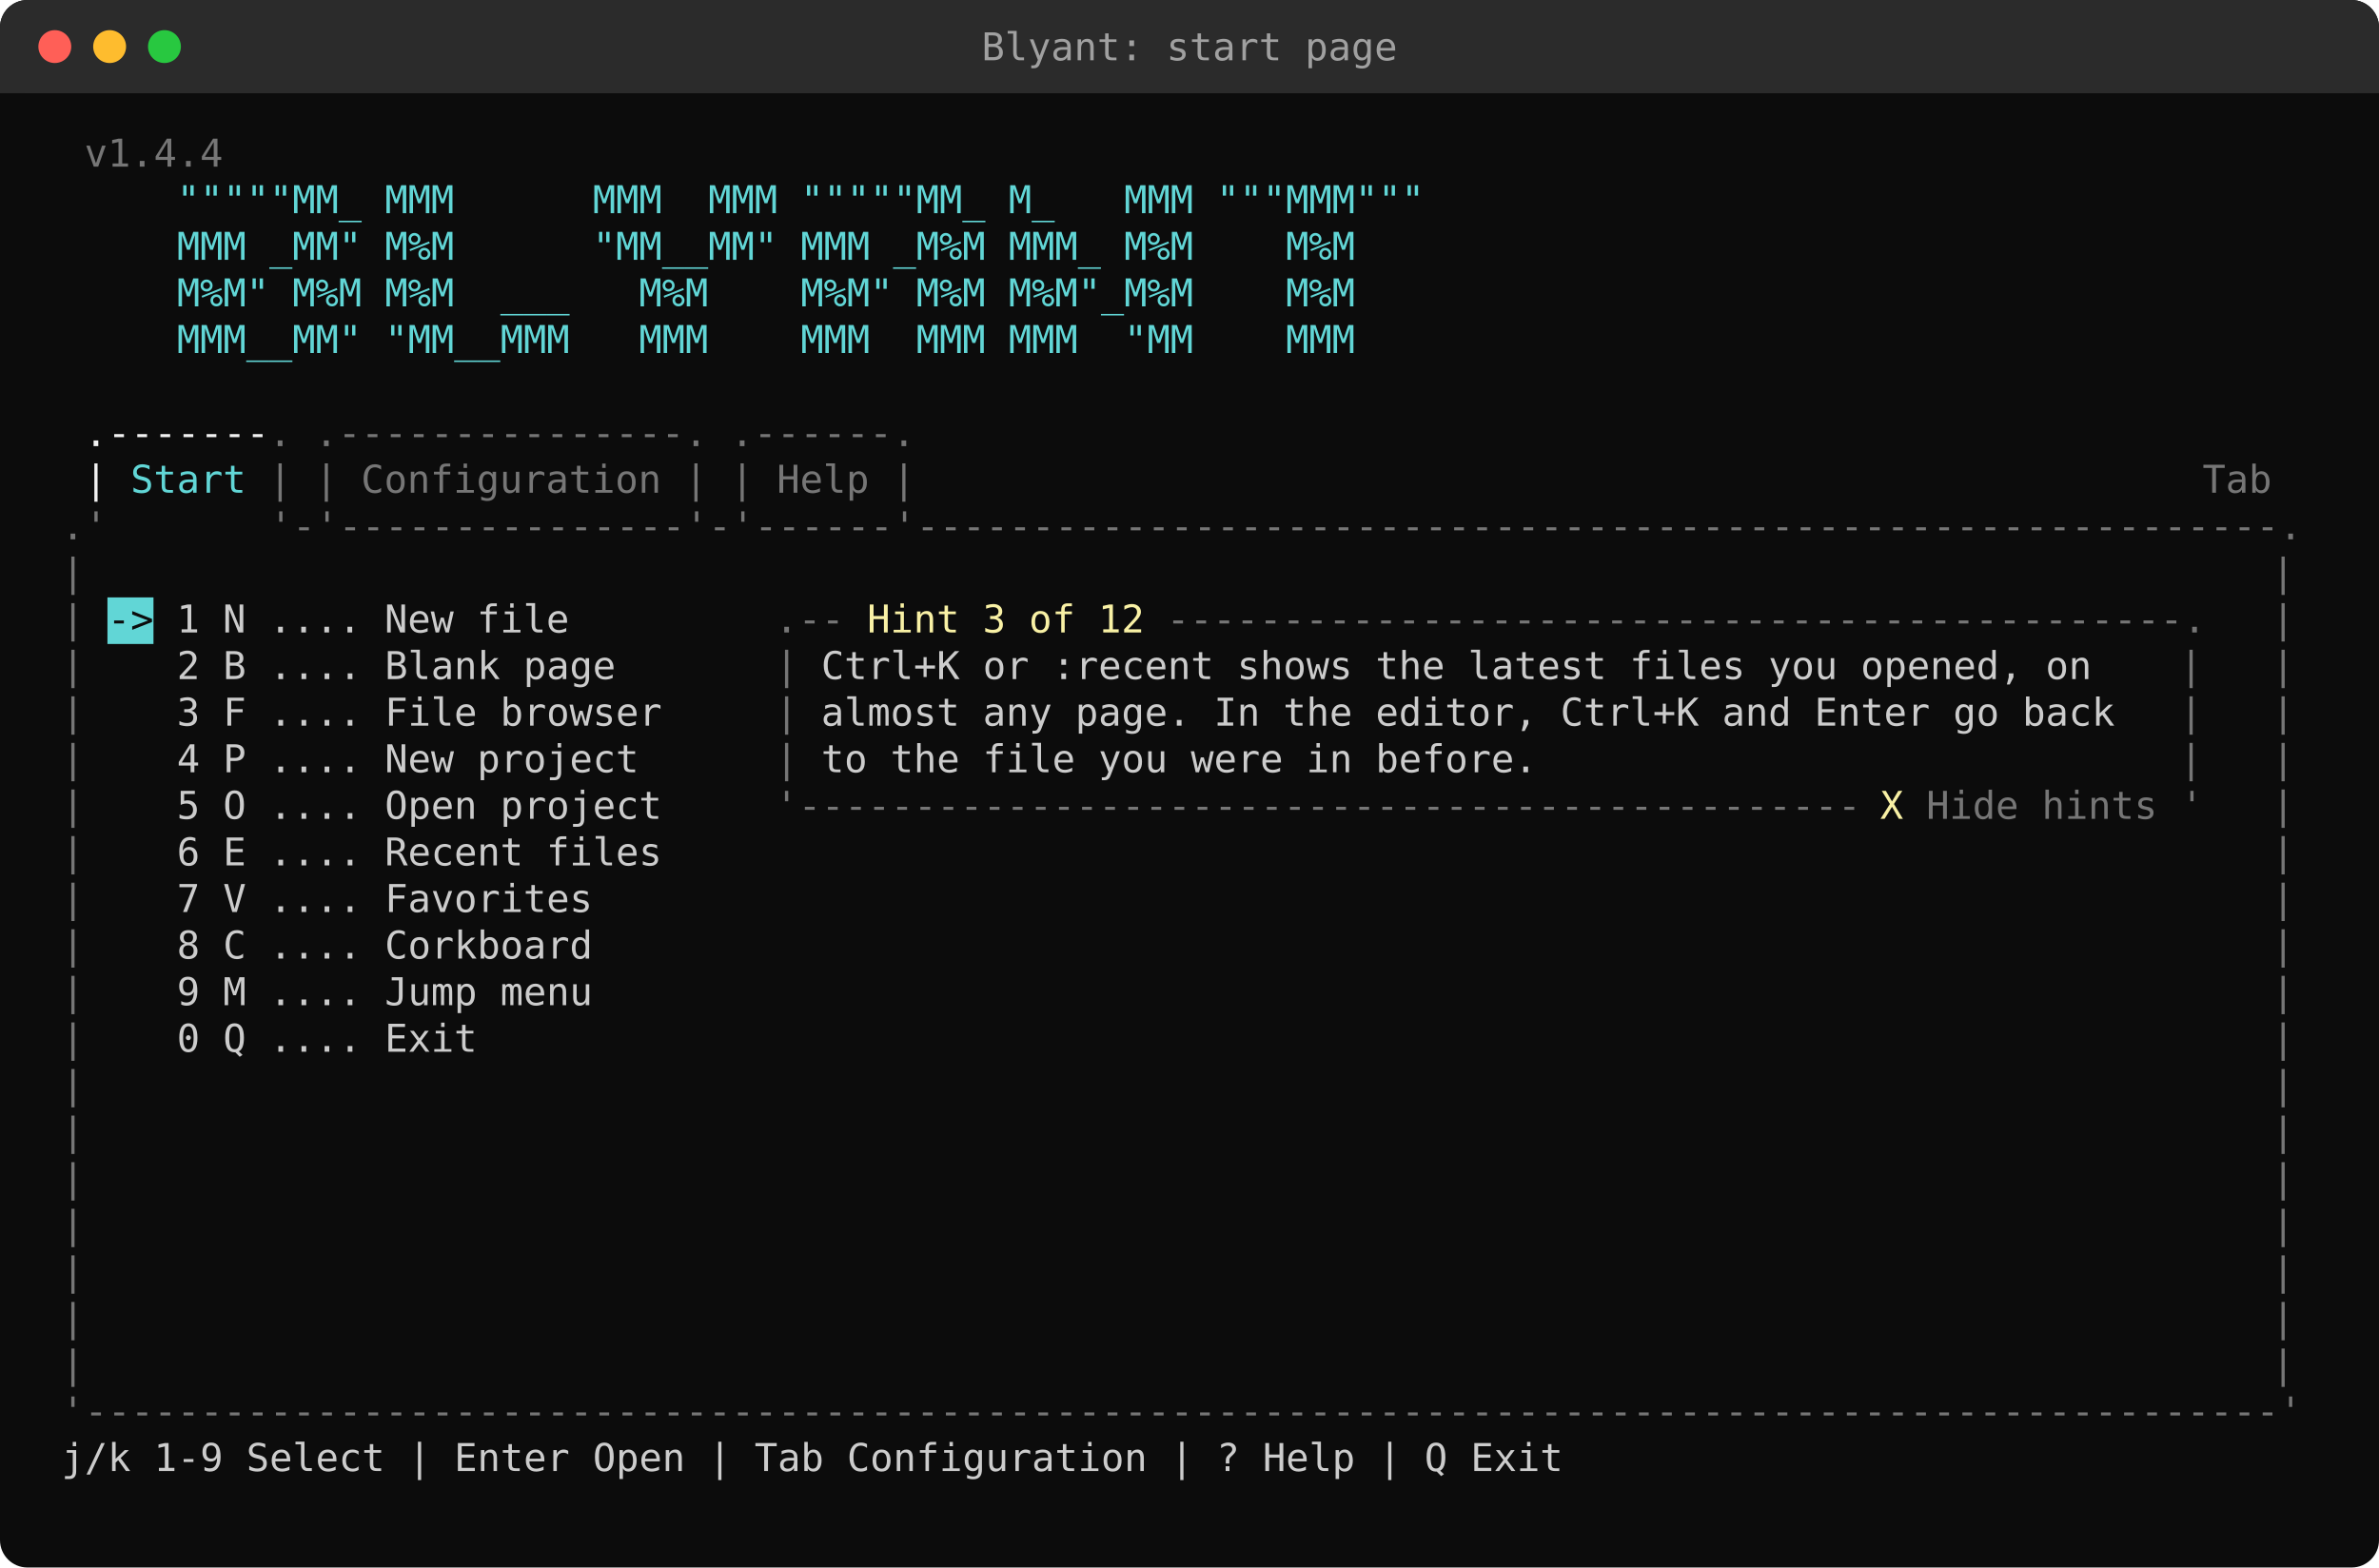
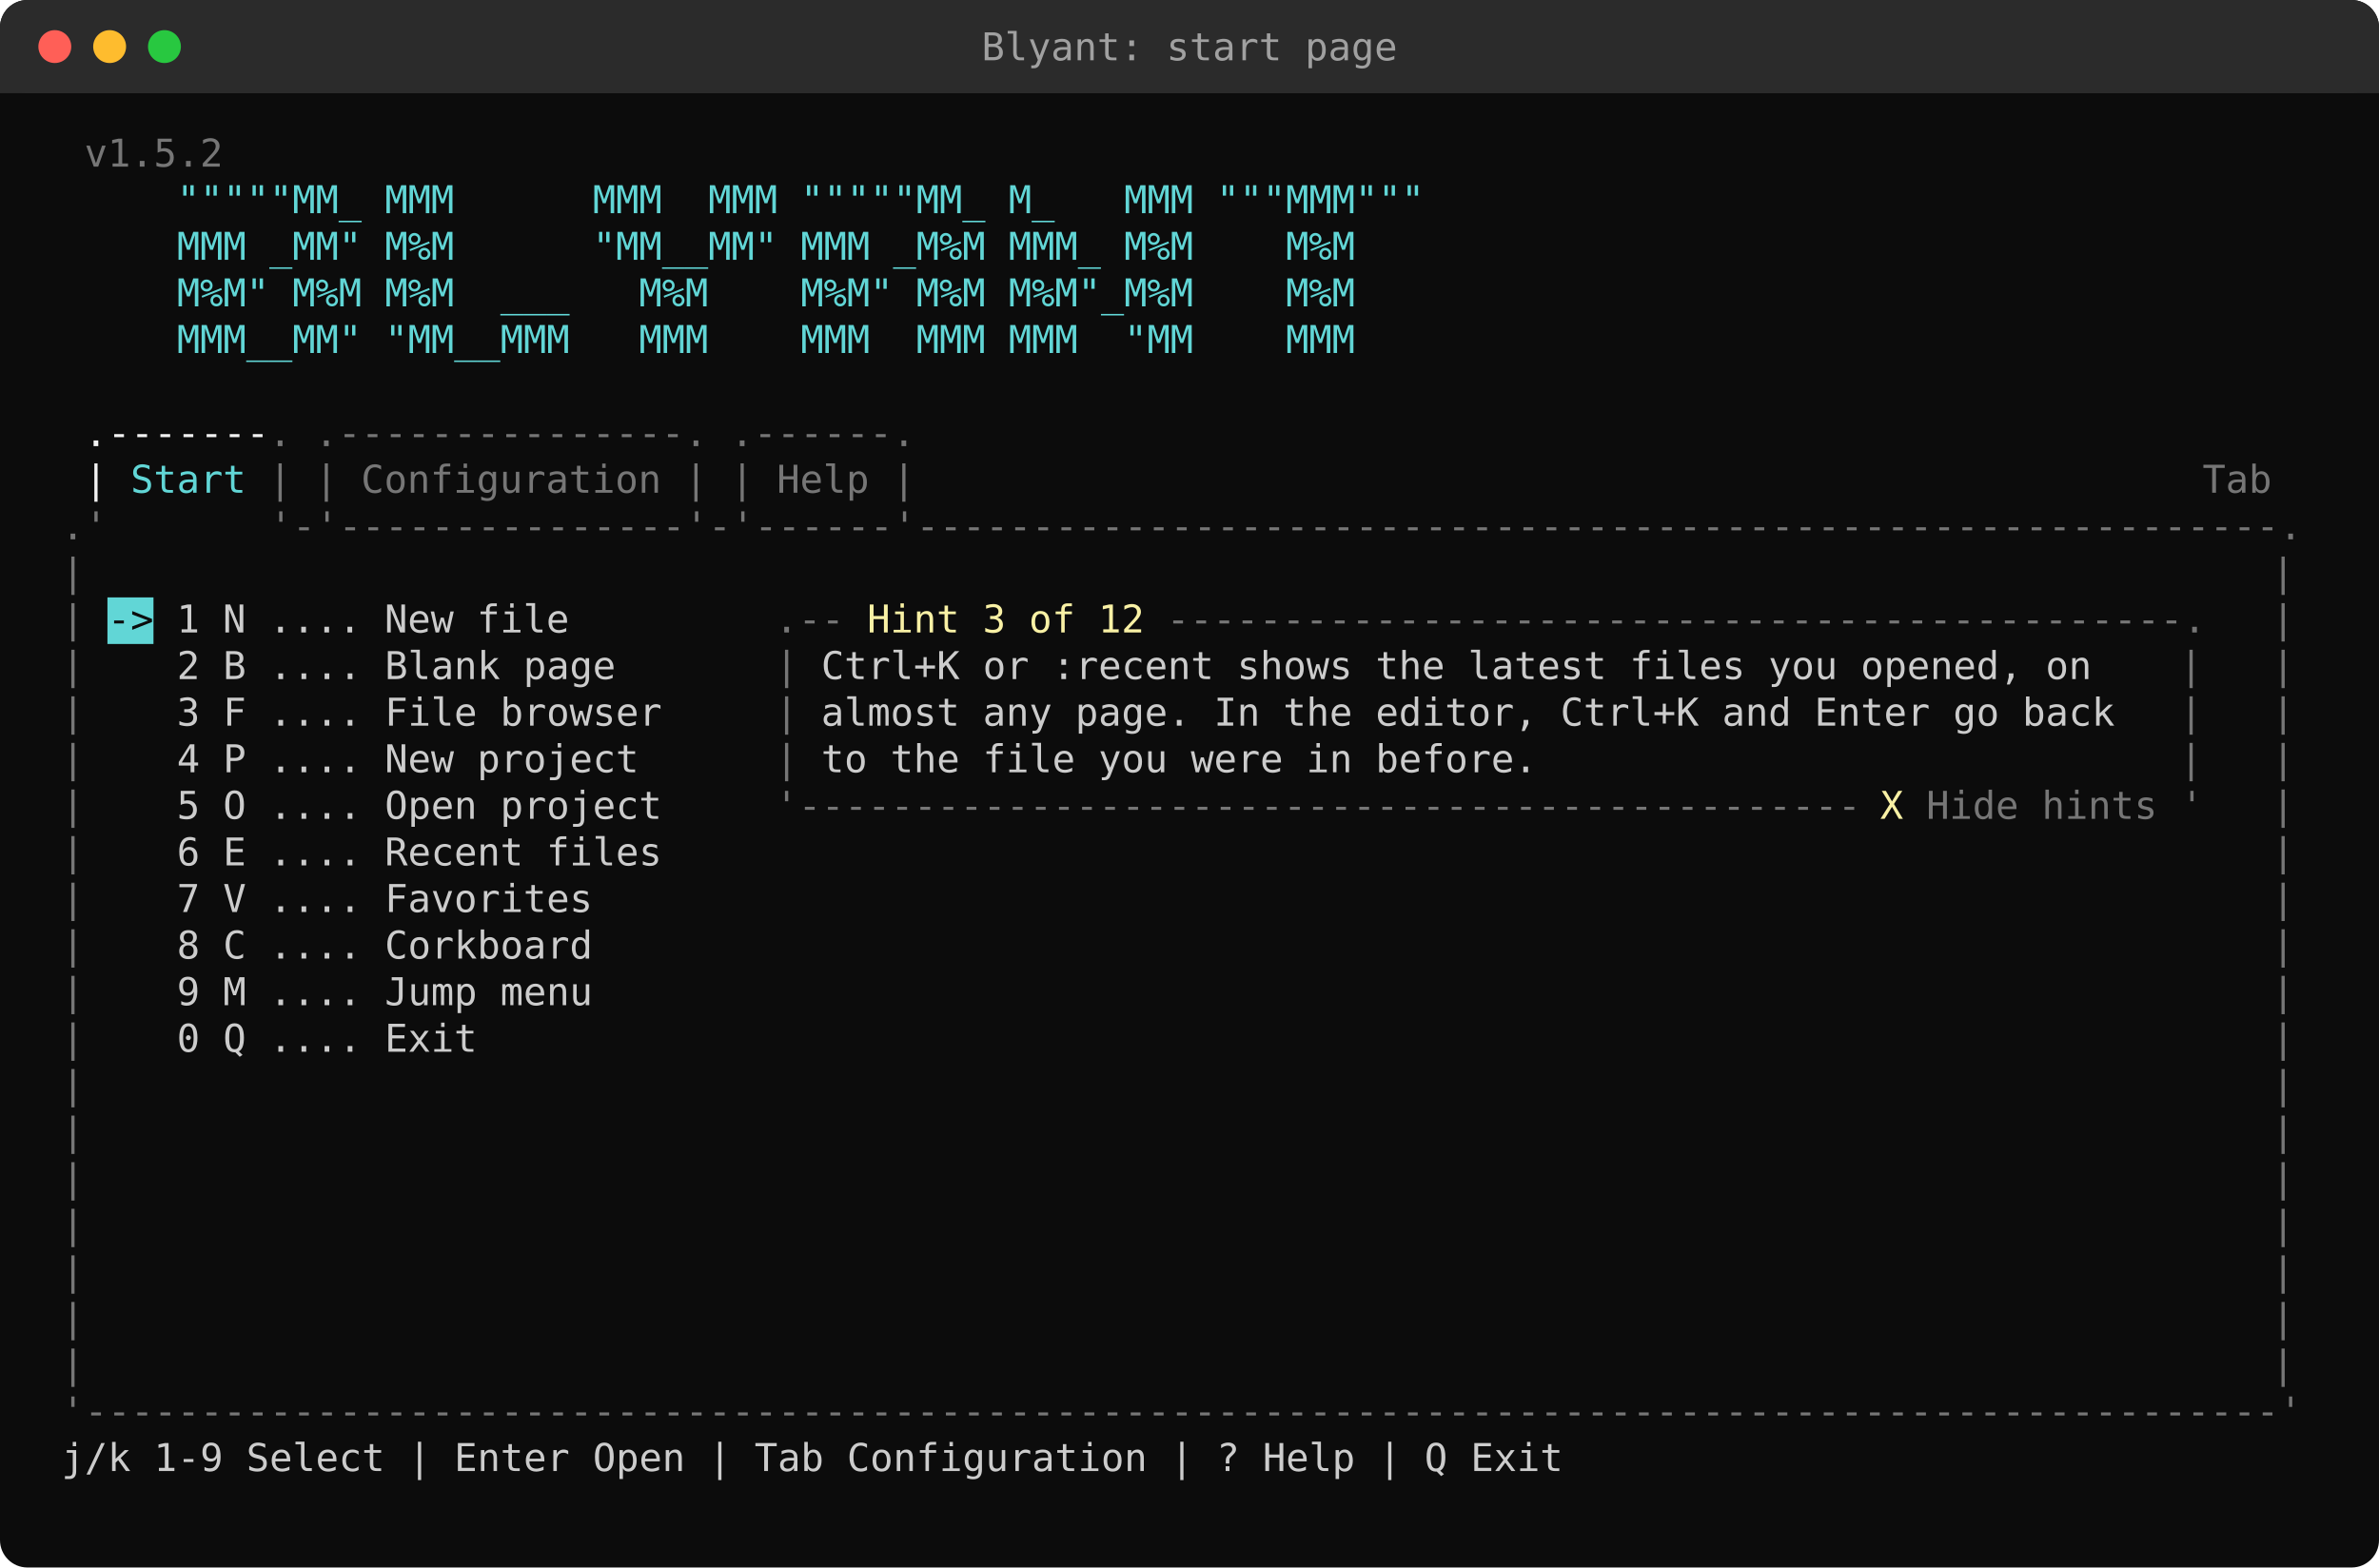
<svg xmlns="http://www.w3.org/2000/svg" width="868" height="572" viewBox="0 0 868 572">
  <style>text{font-family:"Cascadia Mono","Cascadia Code",Consolas,"DejaVu Sans Mono",Menlo,monospace;font-size:14px;white-space:pre}</style>
  <rect width="100%" height="100%" rx="10" fill="#0C0C0C" />
  <rect width="100%" height="34" rx="10" fill="#2B2B2B" />
  <rect y="24" width="100%" height="10" fill="#2B2B2B" />
  <circle cx="20" cy="17" r="6" fill="#FF5F57" />
  <circle cx="40" cy="17" r="6" fill="#FEBC2E" />
  <circle cx="60" cy="17" r="6" fill="#28C840" />
  <text x="434.0" y="22" fill="#A0A0A0" text-anchor="middle">Blyant: start page</text>
-   <text x="30.8" y="60.8" fill="#767676" textLength="50.4" lengthAdjust="spacingAndGlyphs" xml:space="preserve">v1.4.4</text>
+   <text x="30.8" y="60.8" fill="#767676" textLength="50.4" lengthAdjust="spacingAndGlyphs" xml:space="preserve">v1.5.2</text>
  <text x="22.4" y="77.8" fill="#61D6D6" textLength="495.6" lengthAdjust="spacingAndGlyphs" xml:space="preserve">     """""MM_ MMM      MMM  MMM """""MM_ M_   MMM """MMM"""</text>
  <text x="22.4" y="94.8" fill="#61D6D6" textLength="470.4" lengthAdjust="spacingAndGlyphs" xml:space="preserve">     MMM _MM" M%M      "MM__MM" MMM _M%M MMM_ M%M    M%M</text>
  <text x="22.4" y="111.8" fill="#61D6D6" textLength="470.4" lengthAdjust="spacingAndGlyphs" xml:space="preserve">     M%M" M%M M%M  ___   M%M    M%M" M%M M%M"_M%M    M%M</text>
  <text x="22.4" y="128.8" fill="#61D6D6" textLength="470.4" lengthAdjust="spacingAndGlyphs" xml:space="preserve">     MMM__MM" "MM__MMM   MMM    MMM  MMM MMM  "MM    MMM</text>
  <text x="30.8" y="162.8" fill="#F2F2F2" textLength="67.2" lengthAdjust="spacingAndGlyphs" xml:space="preserve">.-------</text>
  <text x="98.0" y="162.8" fill="#767676" textLength="235.2" lengthAdjust="spacingAndGlyphs" xml:space="preserve">. .---------------. .------.</text>
  <text x="30.8" y="179.8" fill="#F2F2F2" textLength="8.4" lengthAdjust="spacingAndGlyphs" xml:space="preserve">|</text>
  <text x="39.2" y="179.8" fill="#61D6D6" textLength="50.4" lengthAdjust="spacingAndGlyphs" xml:space="preserve"> Start</text>
  <text x="98.0" y="179.8" fill="#767676" textLength="235.2" lengthAdjust="spacingAndGlyphs" xml:space="preserve">| | Configuration | | Help |</text>
  <text x="803.6" y="179.8" fill="#767676" textLength="25.2" lengthAdjust="spacingAndGlyphs" xml:space="preserve">Tab</text>
  <text x="22.4" y="196.8" fill="#767676" textLength="814.8" lengthAdjust="spacingAndGlyphs" xml:space="preserve">.'       '-'---------------'-'------'-----------------------------------------------------------.</text>
  <text x="22.4" y="213.8" fill="#767676" textLength="8.4" lengthAdjust="spacingAndGlyphs" xml:space="preserve">|</text>
  <text x="828.8" y="213.8" fill="#767676" textLength="8.4" lengthAdjust="spacingAndGlyphs" xml:space="preserve">|</text>
  <rect x="39.2" y="218" width="16.8" height="17" fill="#61D6D6" />
  <text x="22.4" y="230.8" fill="#767676" textLength="8.4" lengthAdjust="spacingAndGlyphs" xml:space="preserve">|</text>
  <text x="39.2" y="230.8" fill="#0C0C0C" textLength="16.8" lengthAdjust="spacingAndGlyphs" xml:space="preserve">-&gt;</text>
  <text x="56.0" y="230.8" fill="#CCCCCC" textLength="151.2" lengthAdjust="spacingAndGlyphs" xml:space="preserve"> 1 N .... New file</text>
  <text x="282.8" y="230.8" fill="#767676" textLength="25.2" lengthAdjust="spacingAndGlyphs" xml:space="preserve">.--</text>
  <text x="316.4" y="230.8" fill="#F9F1A5" textLength="100.8" lengthAdjust="spacingAndGlyphs" xml:space="preserve">Hint 3 of 12</text>
  <text x="417.2" y="230.8" fill="#767676" textLength="386.4" lengthAdjust="spacingAndGlyphs" xml:space="preserve"> --------------------------------------------.</text>
  <text x="828.8" y="230.8" fill="#767676" textLength="8.4" lengthAdjust="spacingAndGlyphs" xml:space="preserve">|</text>
  <text x="22.4" y="247.8" fill="#767676" textLength="8.4" lengthAdjust="spacingAndGlyphs" xml:space="preserve">|</text>
  <text x="30.8" y="247.8" fill="#CCCCCC" textLength="193.2" lengthAdjust="spacingAndGlyphs" xml:space="preserve">    2 B .... Blank page</text>
  <text x="282.8" y="247.8" fill="#767676" textLength="8.4" lengthAdjust="spacingAndGlyphs" xml:space="preserve">|</text>
  <text x="299.6" y="247.8" fill="#CCCCCC" textLength="462.0" lengthAdjust="spacingAndGlyphs" xml:space="preserve">Ctrl+K or :recent shows the latest files you opened, on</text>
  <text x="786.8" y="247.8" fill="#767676" textLength="16.8" lengthAdjust="spacingAndGlyphs" xml:space="preserve"> |</text>
  <text x="828.8" y="247.8" fill="#767676" textLength="8.4" lengthAdjust="spacingAndGlyphs" xml:space="preserve">|</text>
  <text x="22.4" y="264.8" fill="#767676" textLength="8.4" lengthAdjust="spacingAndGlyphs" xml:space="preserve">|</text>
  <text x="30.8" y="264.8" fill="#CCCCCC" textLength="210.0" lengthAdjust="spacingAndGlyphs" xml:space="preserve">    3 F .... File browser</text>
  <text x="282.8" y="264.8" fill="#767676" textLength="8.4" lengthAdjust="spacingAndGlyphs" xml:space="preserve">|</text>
  <text x="299.6" y="264.8" fill="#CCCCCC" textLength="470.4" lengthAdjust="spacingAndGlyphs" xml:space="preserve">almost any page. In the editor, Ctrl+K and Enter go back</text>
  <text x="786.8" y="264.8" fill="#767676" textLength="16.8" lengthAdjust="spacingAndGlyphs" xml:space="preserve"> |</text>
  <text x="828.8" y="264.8" fill="#767676" textLength="8.4" lengthAdjust="spacingAndGlyphs" xml:space="preserve">|</text>
  <text x="22.4" y="281.8" fill="#767676" textLength="8.4" lengthAdjust="spacingAndGlyphs" xml:space="preserve">|</text>
  <text x="30.8" y="281.8" fill="#CCCCCC" textLength="201.6" lengthAdjust="spacingAndGlyphs" xml:space="preserve">    4 P .... New project</text>
  <text x="282.8" y="281.8" fill="#767676" textLength="8.4" lengthAdjust="spacingAndGlyphs" xml:space="preserve">|</text>
  <text x="299.6" y="281.8" fill="#CCCCCC" textLength="260.4" lengthAdjust="spacingAndGlyphs" xml:space="preserve">to the file you were in before.</text>
  <text x="786.8" y="281.8" fill="#767676" textLength="16.8" lengthAdjust="spacingAndGlyphs" xml:space="preserve"> |</text>
  <text x="828.8" y="281.8" fill="#767676" textLength="8.4" lengthAdjust="spacingAndGlyphs" xml:space="preserve">|</text>
  <text x="22.4" y="298.8" fill="#767676" textLength="8.4" lengthAdjust="spacingAndGlyphs" xml:space="preserve">|</text>
  <text x="30.8" y="298.8" fill="#CCCCCC" textLength="210.0" lengthAdjust="spacingAndGlyphs" xml:space="preserve">    5 O .... Open project</text>
  <text x="282.8" y="298.8" fill="#767676" textLength="394.8" lengthAdjust="spacingAndGlyphs" xml:space="preserve">'----------------------------------------------</text>
  <text x="686.0" y="298.8" fill="#F9F1A5" textLength="8.4" lengthAdjust="spacingAndGlyphs" xml:space="preserve">X</text>
  <text x="694.4" y="298.8" fill="#767676" textLength="109.2" lengthAdjust="spacingAndGlyphs" xml:space="preserve"> Hide hints '</text>
  <text x="828.8" y="298.8" fill="#767676" textLength="8.4" lengthAdjust="spacingAndGlyphs" xml:space="preserve">|</text>
  <text x="22.4" y="315.8" fill="#767676" textLength="8.4" lengthAdjust="spacingAndGlyphs" xml:space="preserve">|</text>
  <text x="30.8" y="315.8" fill="#CCCCCC" textLength="210.0" lengthAdjust="spacingAndGlyphs" xml:space="preserve">    6 E .... Recent files</text>
  <text x="828.8" y="315.8" fill="#767676" textLength="8.4" lengthAdjust="spacingAndGlyphs" xml:space="preserve">|</text>
  <text x="22.4" y="332.8" fill="#767676" textLength="8.4" lengthAdjust="spacingAndGlyphs" xml:space="preserve">|</text>
  <text x="30.8" y="332.8" fill="#CCCCCC" textLength="184.8" lengthAdjust="spacingAndGlyphs" xml:space="preserve">    7 V .... Favorites</text>
  <text x="828.8" y="332.8" fill="#767676" textLength="8.4" lengthAdjust="spacingAndGlyphs" xml:space="preserve">|</text>
  <text x="22.4" y="349.8" fill="#767676" textLength="8.4" lengthAdjust="spacingAndGlyphs" xml:space="preserve">|</text>
  <text x="30.8" y="349.8" fill="#CCCCCC" textLength="184.8" lengthAdjust="spacingAndGlyphs" xml:space="preserve">    8 C .... Corkboard</text>
  <text x="828.8" y="349.8" fill="#767676" textLength="8.4" lengthAdjust="spacingAndGlyphs" xml:space="preserve">|</text>
  <text x="22.4" y="366.8" fill="#767676" textLength="8.4" lengthAdjust="spacingAndGlyphs" xml:space="preserve">|</text>
  <text x="30.8" y="366.8" fill="#CCCCCC" textLength="184.8" lengthAdjust="spacingAndGlyphs" xml:space="preserve">    9 M .... Jump menu</text>
  <text x="828.8" y="366.8" fill="#767676" textLength="8.4" lengthAdjust="spacingAndGlyphs" xml:space="preserve">|</text>
  <text x="22.4" y="383.8" fill="#767676" textLength="8.4" lengthAdjust="spacingAndGlyphs" xml:space="preserve">|</text>
  <text x="30.8" y="383.8" fill="#CCCCCC" textLength="142.8" lengthAdjust="spacingAndGlyphs" xml:space="preserve">    0 Q .... Exit</text>
  <text x="828.8" y="383.8" fill="#767676" textLength="8.4" lengthAdjust="spacingAndGlyphs" xml:space="preserve">|</text>
  <text x="22.4" y="400.8" fill="#767676" textLength="8.4" lengthAdjust="spacingAndGlyphs" xml:space="preserve">|</text>
  <text x="828.8" y="400.8" fill="#767676" textLength="8.4" lengthAdjust="spacingAndGlyphs" xml:space="preserve">|</text>
  <text x="22.4" y="417.8" fill="#767676" textLength="8.4" lengthAdjust="spacingAndGlyphs" xml:space="preserve">|</text>
  <text x="828.8" y="417.8" fill="#767676" textLength="8.4" lengthAdjust="spacingAndGlyphs" xml:space="preserve">|</text>
  <text x="22.4" y="434.8" fill="#767676" textLength="8.4" lengthAdjust="spacingAndGlyphs" xml:space="preserve">|</text>
  <text x="828.8" y="434.8" fill="#767676" textLength="8.4" lengthAdjust="spacingAndGlyphs" xml:space="preserve">|</text>
  <text x="22.4" y="451.8" fill="#767676" textLength="8.4" lengthAdjust="spacingAndGlyphs" xml:space="preserve">|</text>
  <text x="828.8" y="451.8" fill="#767676" textLength="8.4" lengthAdjust="spacingAndGlyphs" xml:space="preserve">|</text>
  <text x="22.4" y="468.8" fill="#767676" textLength="8.4" lengthAdjust="spacingAndGlyphs" xml:space="preserve">|</text>
  <text x="828.8" y="468.8" fill="#767676" textLength="8.4" lengthAdjust="spacingAndGlyphs" xml:space="preserve">|</text>
  <text x="22.4" y="485.8" fill="#767676" textLength="8.4" lengthAdjust="spacingAndGlyphs" xml:space="preserve">|</text>
  <text x="828.8" y="485.8" fill="#767676" textLength="8.4" lengthAdjust="spacingAndGlyphs" xml:space="preserve">|</text>
  <text x="22.4" y="502.8" fill="#767676" textLength="8.4" lengthAdjust="spacingAndGlyphs" xml:space="preserve">|</text>
  <text x="828.8" y="502.8" fill="#767676" textLength="8.4" lengthAdjust="spacingAndGlyphs" xml:space="preserve">|</text>
  <text x="22.4" y="519.8" fill="#767676" textLength="814.8" lengthAdjust="spacingAndGlyphs" xml:space="preserve">'-----------------------------------------------------------------------------------------------'</text>
  <text x="14.0" y="536.8" fill="#CCCCCC" textLength="554.4" lengthAdjust="spacingAndGlyphs" xml:space="preserve"> j/k 1-9 Select | Enter Open | Tab Configuration | ? Help | Q Exit</text>
</svg>
